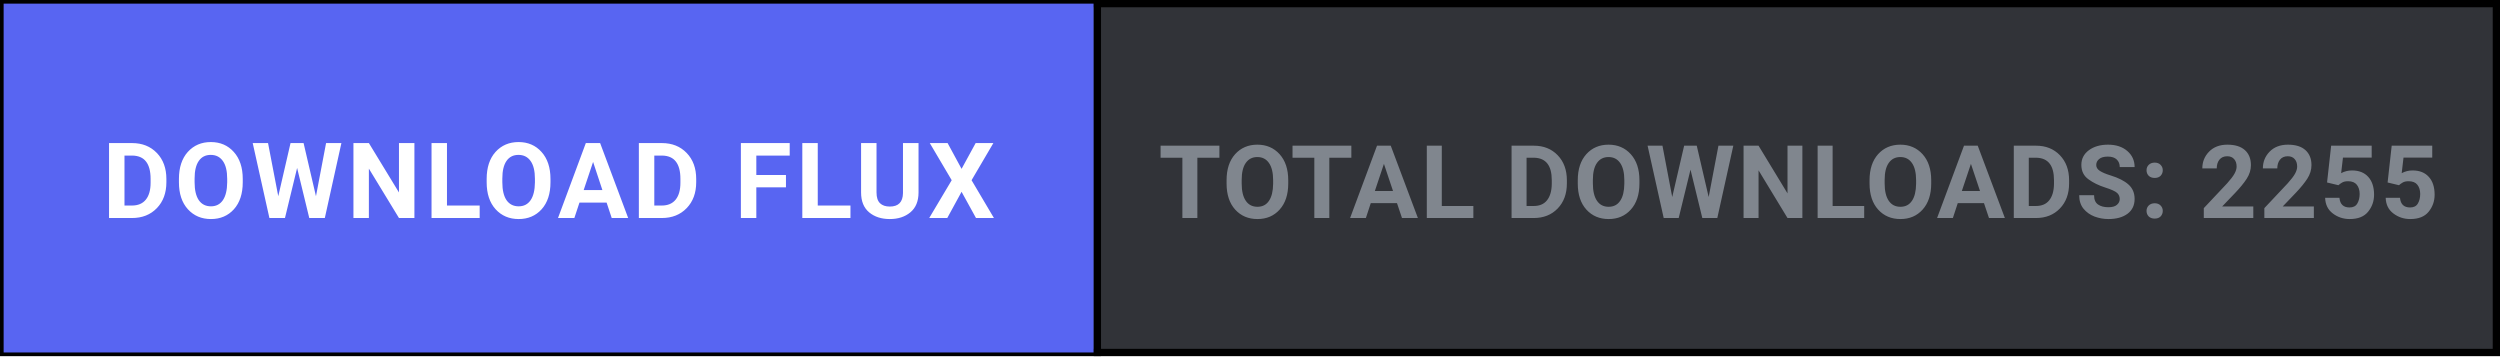
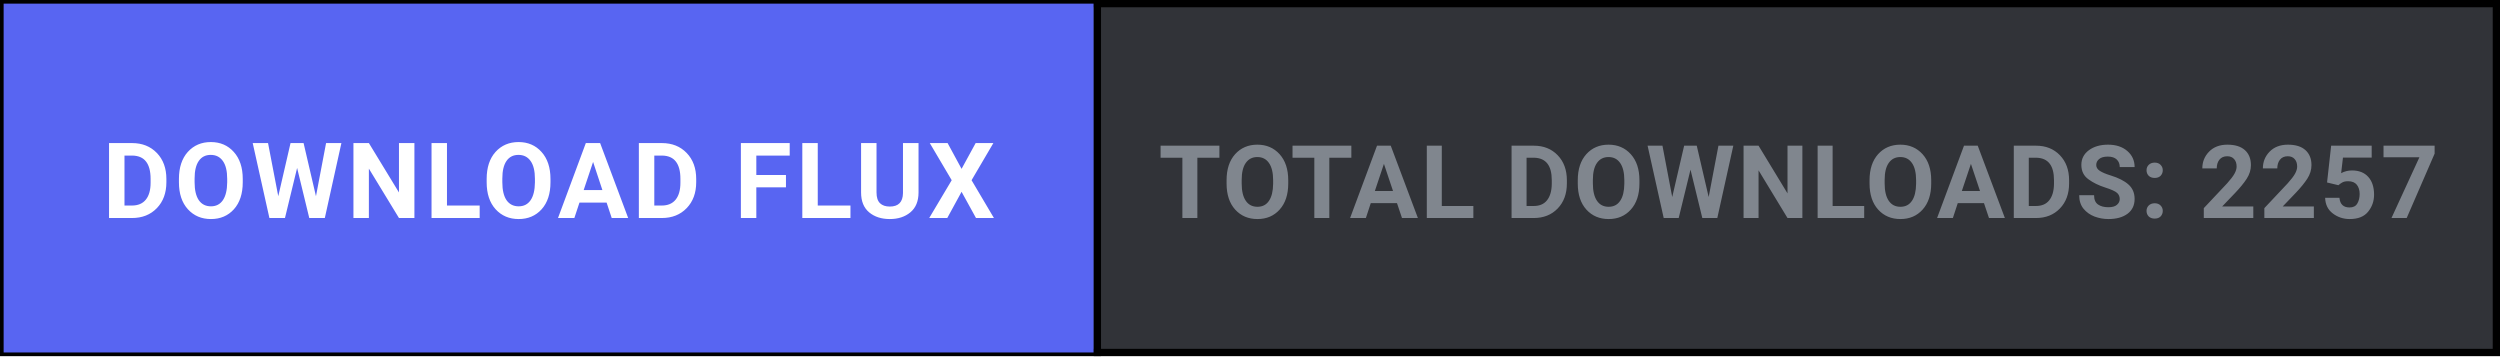
<svg xmlns="http://www.w3.org/2000/svg" width="344" height="49" viewBox="0 0 344 49" fill="none">
  <defs>
    <style>
      .btn-cta { transition: fill 0.15s ease; }
      .btn-cta:hover { fill: #4752c4; }
    </style>
  </defs>
  <rect x="0.5" y="0.5" width="343" height="48" fill="#313338" stroke="#000000" stroke-width="1" />
  <a href="https://github.com/shifatsrm09/FLUX/releases/latest/download/FLUX-Setup.exe" target="_blank" style="cursor: pointer;">
    <rect class="btn-cta" x="0.5" y="0.5" width="150" height="48" fill="#5865F2" />
    <text x="75.5" y="30" fill="#FFFFFF" font-family="-apple-system, BlinkMacSystemFont, 'Segoe UI', Roboto, Helvetica, Arial, sans-serif" font-size="14.5" font-weight="700" text-anchor="middle" letter-spacing="0.5">DOWNLOAD FLUX</text>
  </a>
  <line x1="151" y1="0" x2="151" y2="49" stroke="#000000" stroke-width="1" />
-   <text x="247.5" y="30" fill="#80868E" font-family="-apple-system, BlinkMacSystemFont, 'Segoe UI', Roboto, Helvetica, Arial, sans-serif" font-size="14" font-weight="600" text-anchor="middle" letter-spacing="0.3">TOTAL DOWNLOADS: 2255</text>
+   <text x="247.5" y="30" fill="#80868E" font-family="-apple-system, BlinkMacSystemFont, 'Segoe UI', Roboto, Helvetica, Arial, sans-serif" font-size="14" font-weight="600" text-anchor="middle" letter-spacing="0.3">TOTAL DOWNLOADS: 2257</text>
</svg>
